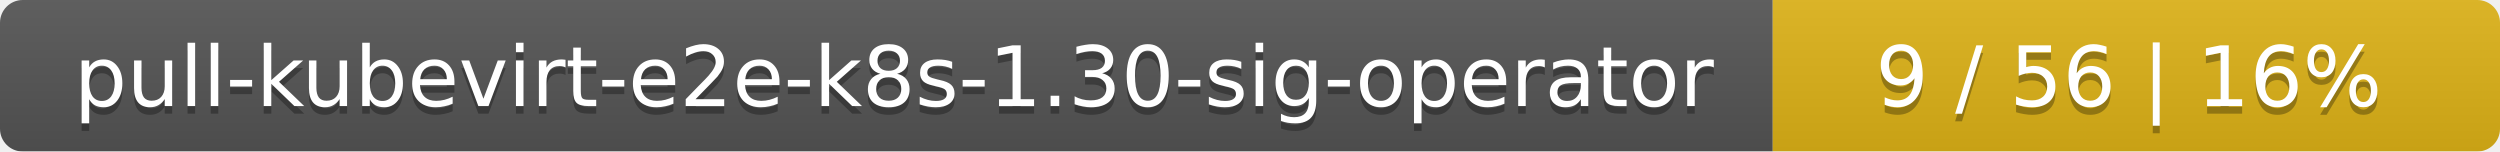
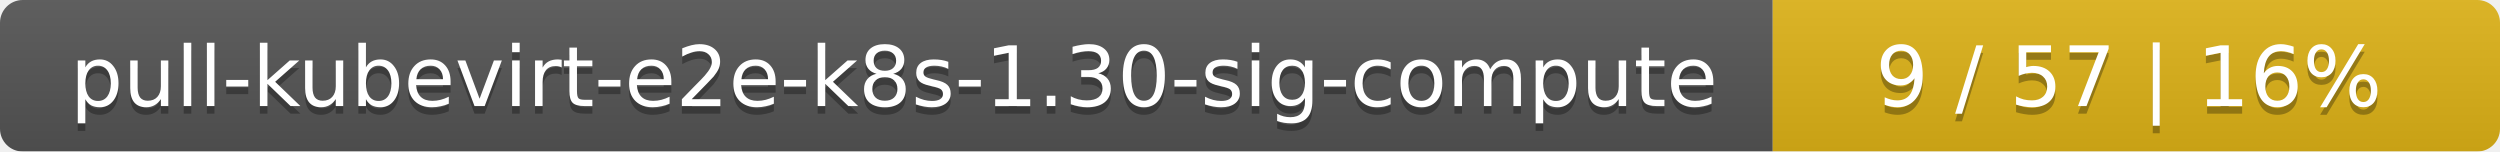
<svg xmlns="http://www.w3.org/2000/svg" width="330" height="20">
  <linearGradient id="smooth" x2="0" y2="100%">
    <stop offset="0" stop-color="#bbb" stop-opacity=".1" />
    <stop offset="1" stop-opacity=".1" />
  </linearGradient>
  <mask id="round">
    <rect width="330" height="20" rx="3" fill="#fff" />
  </mask>
  <g mask="url(#round)">
    <rect width="234" height="20" fill="#555" />
    <rect x="234" width="96" height="20" fill="#dfb317" />
    <rect width="330" height="20" fill="url(#smooth)" />
  </g>
  <g fill="#fff" text-anchor="middle" font-family="DejaVu Sans,Verdana,Geneva,sans-serif" font-size="11">
-     <text x="118" y="15" fill="#010101" fill-opacity=".3">pull-kubevirt-e2e-k8s-1.30-sig-operator</text>
-     <text x="118" y="14">pull-kubevirt-e2e-k8s-1.30-sig-operator</text>
-     <text x="281" y="15" fill="#010101" fill-opacity=".3">9 / 56    |    16%</text>
-     <text x="281" y="14">9 / 56    |    16%</text>
+     <text x="118" y="15" fill="#010101" fill-opacity=".3">pull-kubevirt-e2e-k8s-1.30-sig-compute</text>
+     <text x="118" y="14">pull-kubevirt-e2e-k8s-1.30-sig-compute</text>
+     <text x="281" y="15" fill="#010101" fill-opacity=".3">9 / 57    |    16%</text>
+     <text x="281" y="14">9 / 57    |    16%</text>
  </g>
</svg>
